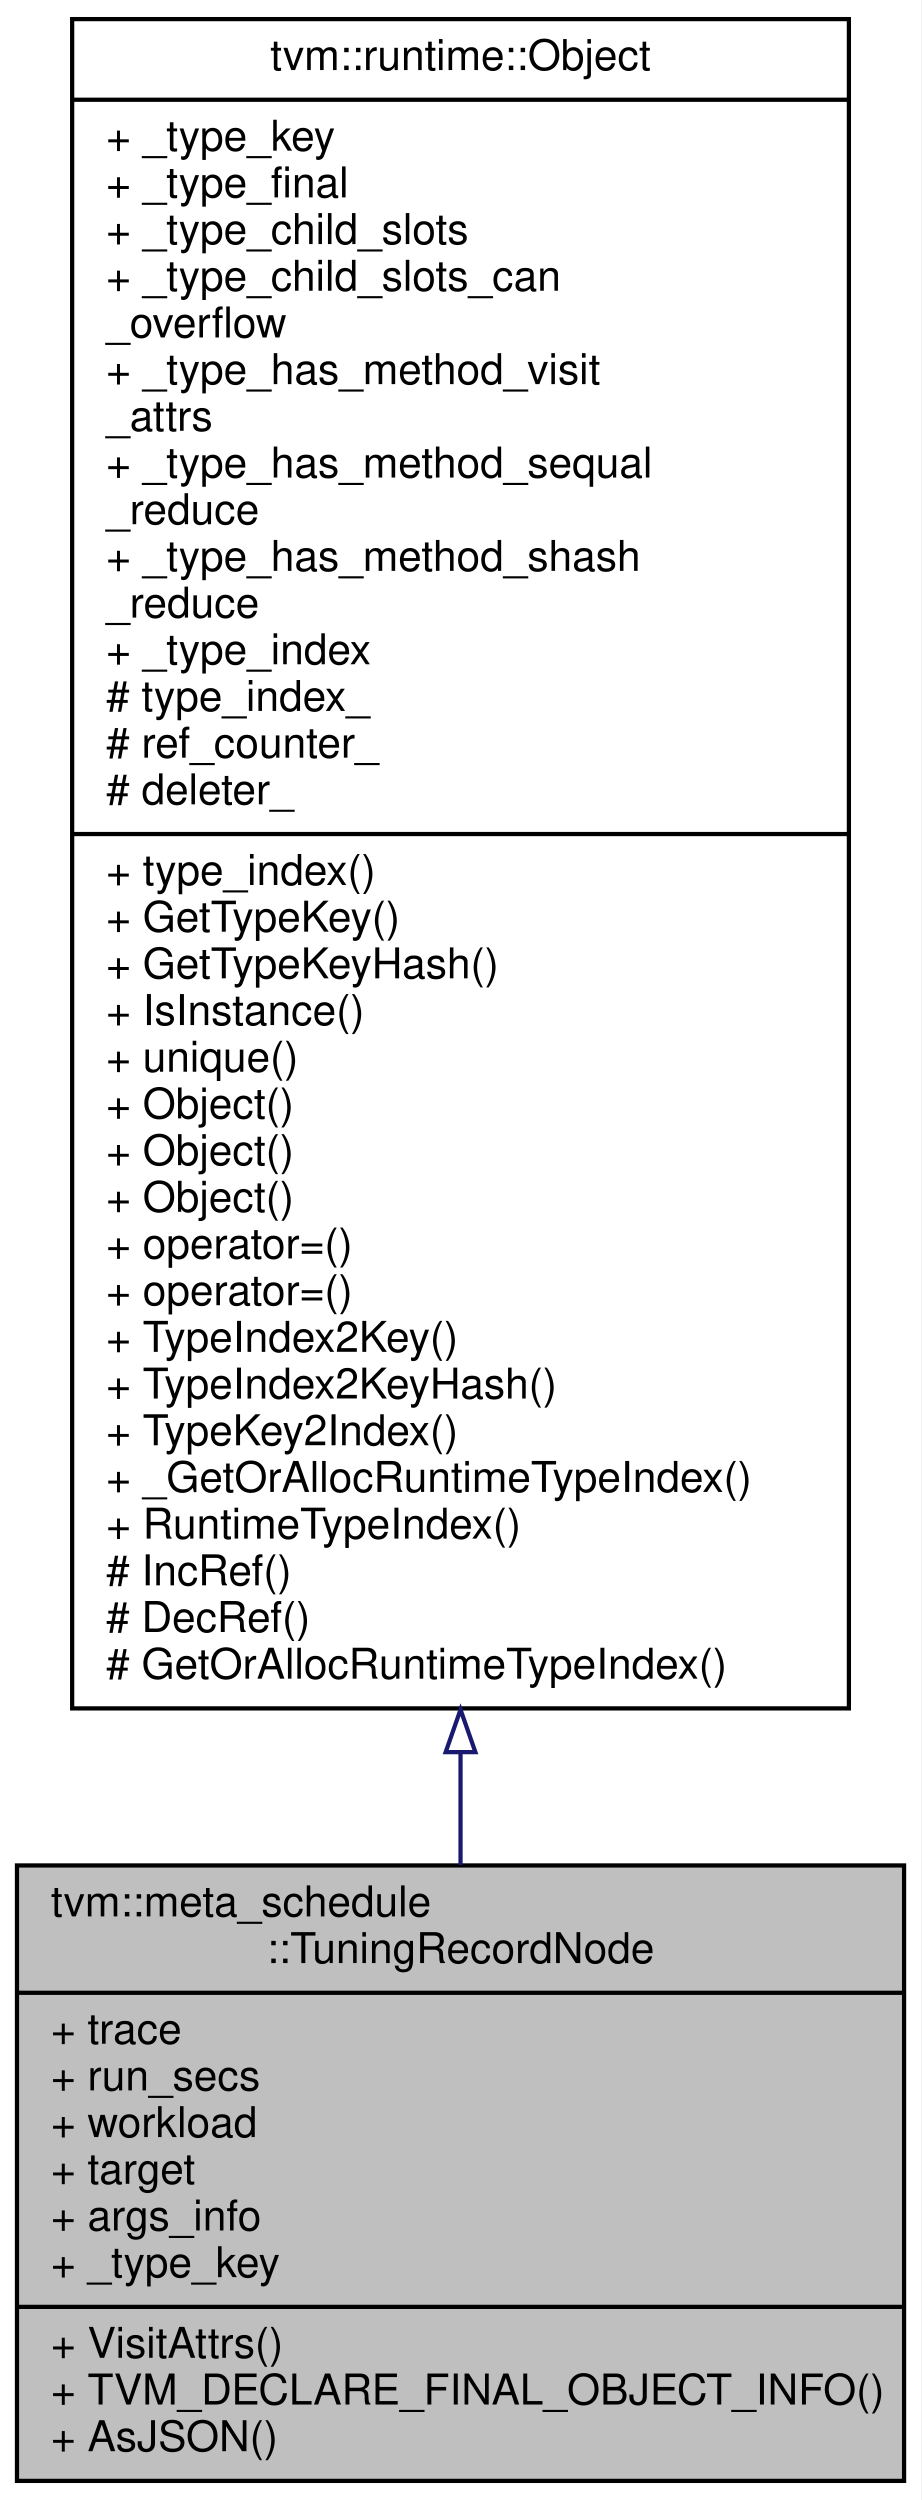
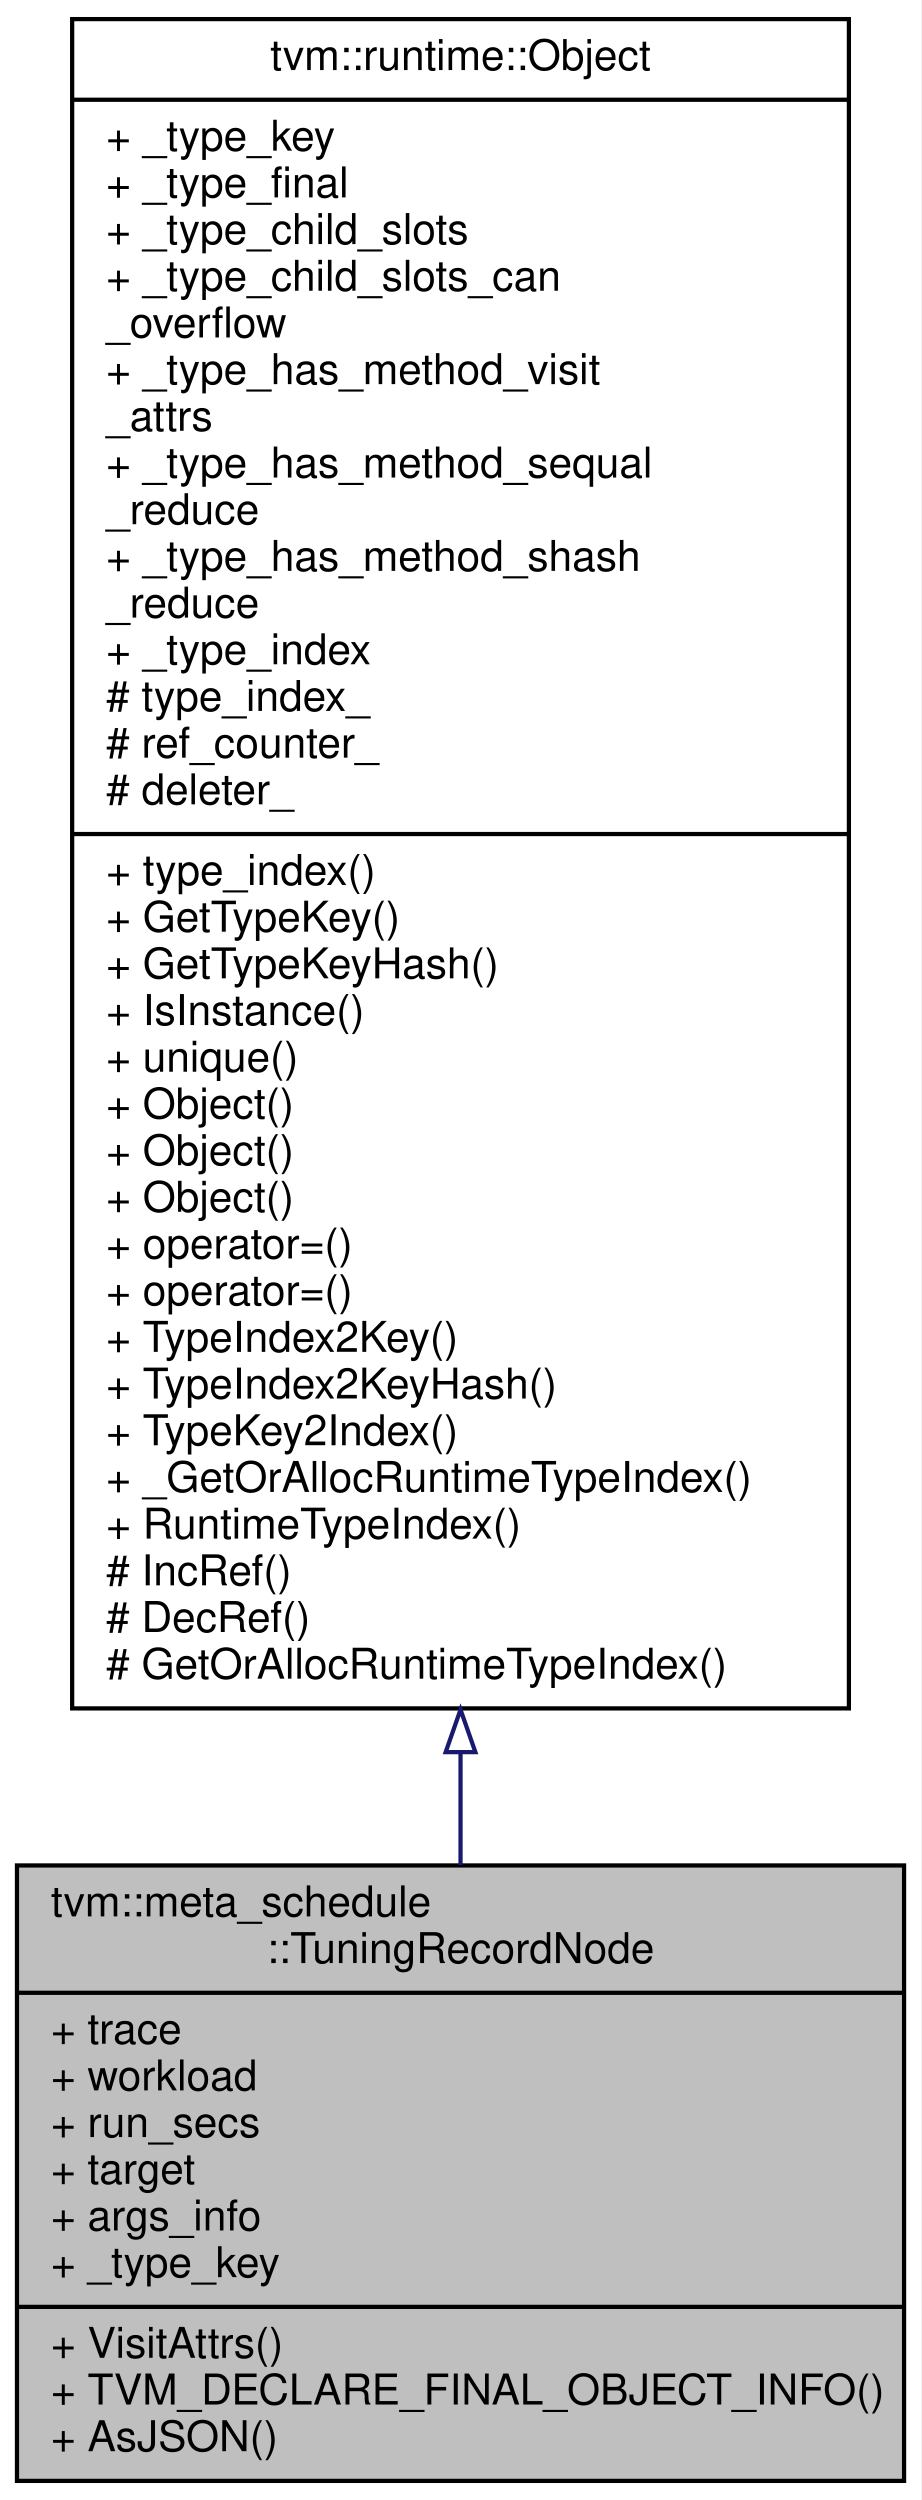
<svg xmlns="http://www.w3.org/2000/svg" xmlns:xlink="http://www.w3.org/1999/xlink" width="217pt" height="589pt" viewBox="0.00 0.00 217.00 589.00">
  <g id="graph0" class="graph" transform="scale(1 1) rotate(0) translate(4 585)">
    <polygon fill="#ffffff" stroke="transparent" points="-4,4 -4,-585 213,-585 213,4 -4,4" />
    <g id="node1" class="node">
      <polygon fill="#bfbfbf" stroke="#000000" points="0,-.5 0,-145.5 209,-145.5 209,-.5 0,-.5" />
      <text text-anchor="start" x="8" y="-133.5" font-family="Helvetica,sans-Serif" font-size="10.00" fill="#000000">tvm::meta_schedule</text>
      <text text-anchor="middle" x="104.5" y="-122.5" font-family="Helvetica,sans-Serif" font-size="10.00" fill="#000000">::TuningRecordNode</text>
      <polyline fill="none" stroke="#000000" points="0,-115.5 209,-115.5 " />
      <text text-anchor="start" x="8" y="-103.5" font-family="Helvetica,sans-Serif" font-size="10.00" fill="#000000">+ trace</text>
-       <text text-anchor="start" x="8" y="-92.5" font-family="Helvetica,sans-Serif" font-size="10.00" fill="#000000">+ run_secs</text>
-       <text text-anchor="start" x="8" y="-81.5" font-family="Helvetica,sans-Serif" font-size="10.00" fill="#000000">+ workload</text>
+       <text text-anchor="start" x="8" y="-92.5" font-family="Helvetica,sans-Serif" font-size="10.00" fill="#000000">+ workload</text>
+       <text text-anchor="start" x="8" y="-81.5" font-family="Helvetica,sans-Serif" font-size="10.00" fill="#000000">+ run_secs</text>
      <text text-anchor="start" x="8" y="-70.5" font-family="Helvetica,sans-Serif" font-size="10.00" fill="#000000">+ target</text>
      <text text-anchor="start" x="8" y="-59.5" font-family="Helvetica,sans-Serif" font-size="10.00" fill="#000000">+ args_info</text>
      <text text-anchor="start" x="8" y="-48.5" font-family="Helvetica,sans-Serif" font-size="10.00" fill="#000000">+ _type_key</text>
      <polyline fill="none" stroke="#000000" points="0,-41.5 209,-41.5 " />
      <text text-anchor="start" x="8" y="-29.5" font-family="Helvetica,sans-Serif" font-size="10.00" fill="#000000">+ VisitAttrs()</text>
      <text text-anchor="start" x="8" y="-18.5" font-family="Helvetica,sans-Serif" font-size="10.00" fill="#000000">+ TVM_DECLARE_FINAL_OBJECT_INFO()</text>
      <text text-anchor="start" x="8" y="-7.5" font-family="Helvetica,sans-Serif" font-size="10.00" fill="#000000">+ AsJSON()</text>
    </g>
    <g id="node2" class="node">
      <g id="a_node2">
        <a xlink:href="classtvm_1_1runtime_1_1Object.html" target="_top" xlink:title="base class of all object containers. ">
          <polygon fill="#ffffff" stroke="#000000" points="13,-182.5 13,-580.5 196,-580.5 196,-182.5 13,-182.5" />
          <text text-anchor="middle" x="104.5" y="-568.5" font-family="Helvetica,sans-Serif" font-size="10.00" fill="#000000">tvm::runtime::Object</text>
          <polyline fill="none" stroke="#000000" points="13,-561.5 196,-561.5 " />
          <text text-anchor="start" x="21" y="-549.5" font-family="Helvetica,sans-Serif" font-size="10.00" fill="#000000">+ _type_key</text>
          <text text-anchor="start" x="21" y="-538.5" font-family="Helvetica,sans-Serif" font-size="10.00" fill="#000000">+ _type_final</text>
          <text text-anchor="start" x="21" y="-527.5" font-family="Helvetica,sans-Serif" font-size="10.00" fill="#000000">+ _type_child_slots</text>
          <text text-anchor="start" x="21" y="-516.5" font-family="Helvetica,sans-Serif" font-size="10.00" fill="#000000">+ _type_child_slots_can</text>
          <text text-anchor="start" x="21" y="-505.5" font-family="Helvetica,sans-Serif" font-size="10.00" fill="#000000">_overflow</text>
          <text text-anchor="start" x="21" y="-494.5" font-family="Helvetica,sans-Serif" font-size="10.00" fill="#000000">+ _type_has_method_visit</text>
          <text text-anchor="start" x="21" y="-483.5" font-family="Helvetica,sans-Serif" font-size="10.00" fill="#000000">_attrs</text>
          <text text-anchor="start" x="21" y="-472.5" font-family="Helvetica,sans-Serif" font-size="10.00" fill="#000000">+ _type_has_method_sequal</text>
          <text text-anchor="start" x="21" y="-461.5" font-family="Helvetica,sans-Serif" font-size="10.00" fill="#000000">_reduce</text>
          <text text-anchor="start" x="21" y="-450.5" font-family="Helvetica,sans-Serif" font-size="10.00" fill="#000000">+ _type_has_method_shash</text>
          <text text-anchor="start" x="21" y="-439.5" font-family="Helvetica,sans-Serif" font-size="10.00" fill="#000000">_reduce</text>
          <text text-anchor="start" x="21" y="-428.5" font-family="Helvetica,sans-Serif" font-size="10.00" fill="#000000">+ _type_index</text>
          <text text-anchor="start" x="21" y="-417.5" font-family="Helvetica,sans-Serif" font-size="10.00" fill="#000000"># type_index_</text>
          <text text-anchor="start" x="21" y="-406.5" font-family="Helvetica,sans-Serif" font-size="10.00" fill="#000000"># ref_counter_</text>
          <text text-anchor="start" x="21" y="-395.5" font-family="Helvetica,sans-Serif" font-size="10.00" fill="#000000"># deleter_</text>
          <polyline fill="none" stroke="#000000" points="13,-388.5 196,-388.5 " />
          <text text-anchor="start" x="21" y="-376.5" font-family="Helvetica,sans-Serif" font-size="10.00" fill="#000000">+ type_index()</text>
          <text text-anchor="start" x="21" y="-365.5" font-family="Helvetica,sans-Serif" font-size="10.00" fill="#000000">+ GetTypeKey()</text>
          <text text-anchor="start" x="21" y="-354.5" font-family="Helvetica,sans-Serif" font-size="10.00" fill="#000000">+ GetTypeKeyHash()</text>
          <text text-anchor="start" x="21" y="-343.5" font-family="Helvetica,sans-Serif" font-size="10.00" fill="#000000">+ IsInstance()</text>
          <text text-anchor="start" x="21" y="-332.5" font-family="Helvetica,sans-Serif" font-size="10.00" fill="#000000">+ unique()</text>
          <text text-anchor="start" x="21" y="-321.5" font-family="Helvetica,sans-Serif" font-size="10.00" fill="#000000">+ Object()</text>
          <text text-anchor="start" x="21" y="-310.5" font-family="Helvetica,sans-Serif" font-size="10.00" fill="#000000">+ Object()</text>
          <text text-anchor="start" x="21" y="-299.5" font-family="Helvetica,sans-Serif" font-size="10.00" fill="#000000">+ Object()</text>
          <text text-anchor="start" x="21" y="-288.5" font-family="Helvetica,sans-Serif" font-size="10.00" fill="#000000">+ operator=()</text>
          <text text-anchor="start" x="21" y="-277.5" font-family="Helvetica,sans-Serif" font-size="10.00" fill="#000000">+ operator=()</text>
          <text text-anchor="start" x="21" y="-266.5" font-family="Helvetica,sans-Serif" font-size="10.00" fill="#000000">+ TypeIndex2Key()</text>
          <text text-anchor="start" x="21" y="-255.5" font-family="Helvetica,sans-Serif" font-size="10.00" fill="#000000">+ TypeIndex2KeyHash()</text>
          <text text-anchor="start" x="21" y="-244.5" font-family="Helvetica,sans-Serif" font-size="10.00" fill="#000000">+ TypeKey2Index()</text>
          <text text-anchor="start" x="21" y="-233.5" font-family="Helvetica,sans-Serif" font-size="10.00" fill="#000000">+ _GetOrAllocRuntimeTypeIndex()</text>
          <text text-anchor="start" x="21" y="-222.5" font-family="Helvetica,sans-Serif" font-size="10.00" fill="#000000">+ RuntimeTypeIndex()</text>
          <text text-anchor="start" x="21" y="-211.5" font-family="Helvetica,sans-Serif" font-size="10.00" fill="#000000"># IncRef()</text>
          <text text-anchor="start" x="21" y="-200.5" font-family="Helvetica,sans-Serif" font-size="10.00" fill="#000000"># DecRef()</text>
          <text text-anchor="start" x="21" y="-189.5" font-family="Helvetica,sans-Serif" font-size="10.00" fill="#000000"># GetOrAllocRuntimeTypeIndex()</text>
        </a>
      </g>
    </g>
    <g id="edge1" class="edge">
      <path fill="none" stroke="#191970" d="M104.5,-172.116C104.5,-162.925 104.5,-154.035 104.5,-145.602" />
      <polygon fill="none" stroke="#191970" points="101,-172.2 104.5,-182.2 108,-172.2 101,-172.2" />
    </g>
  </g>
</svg>
